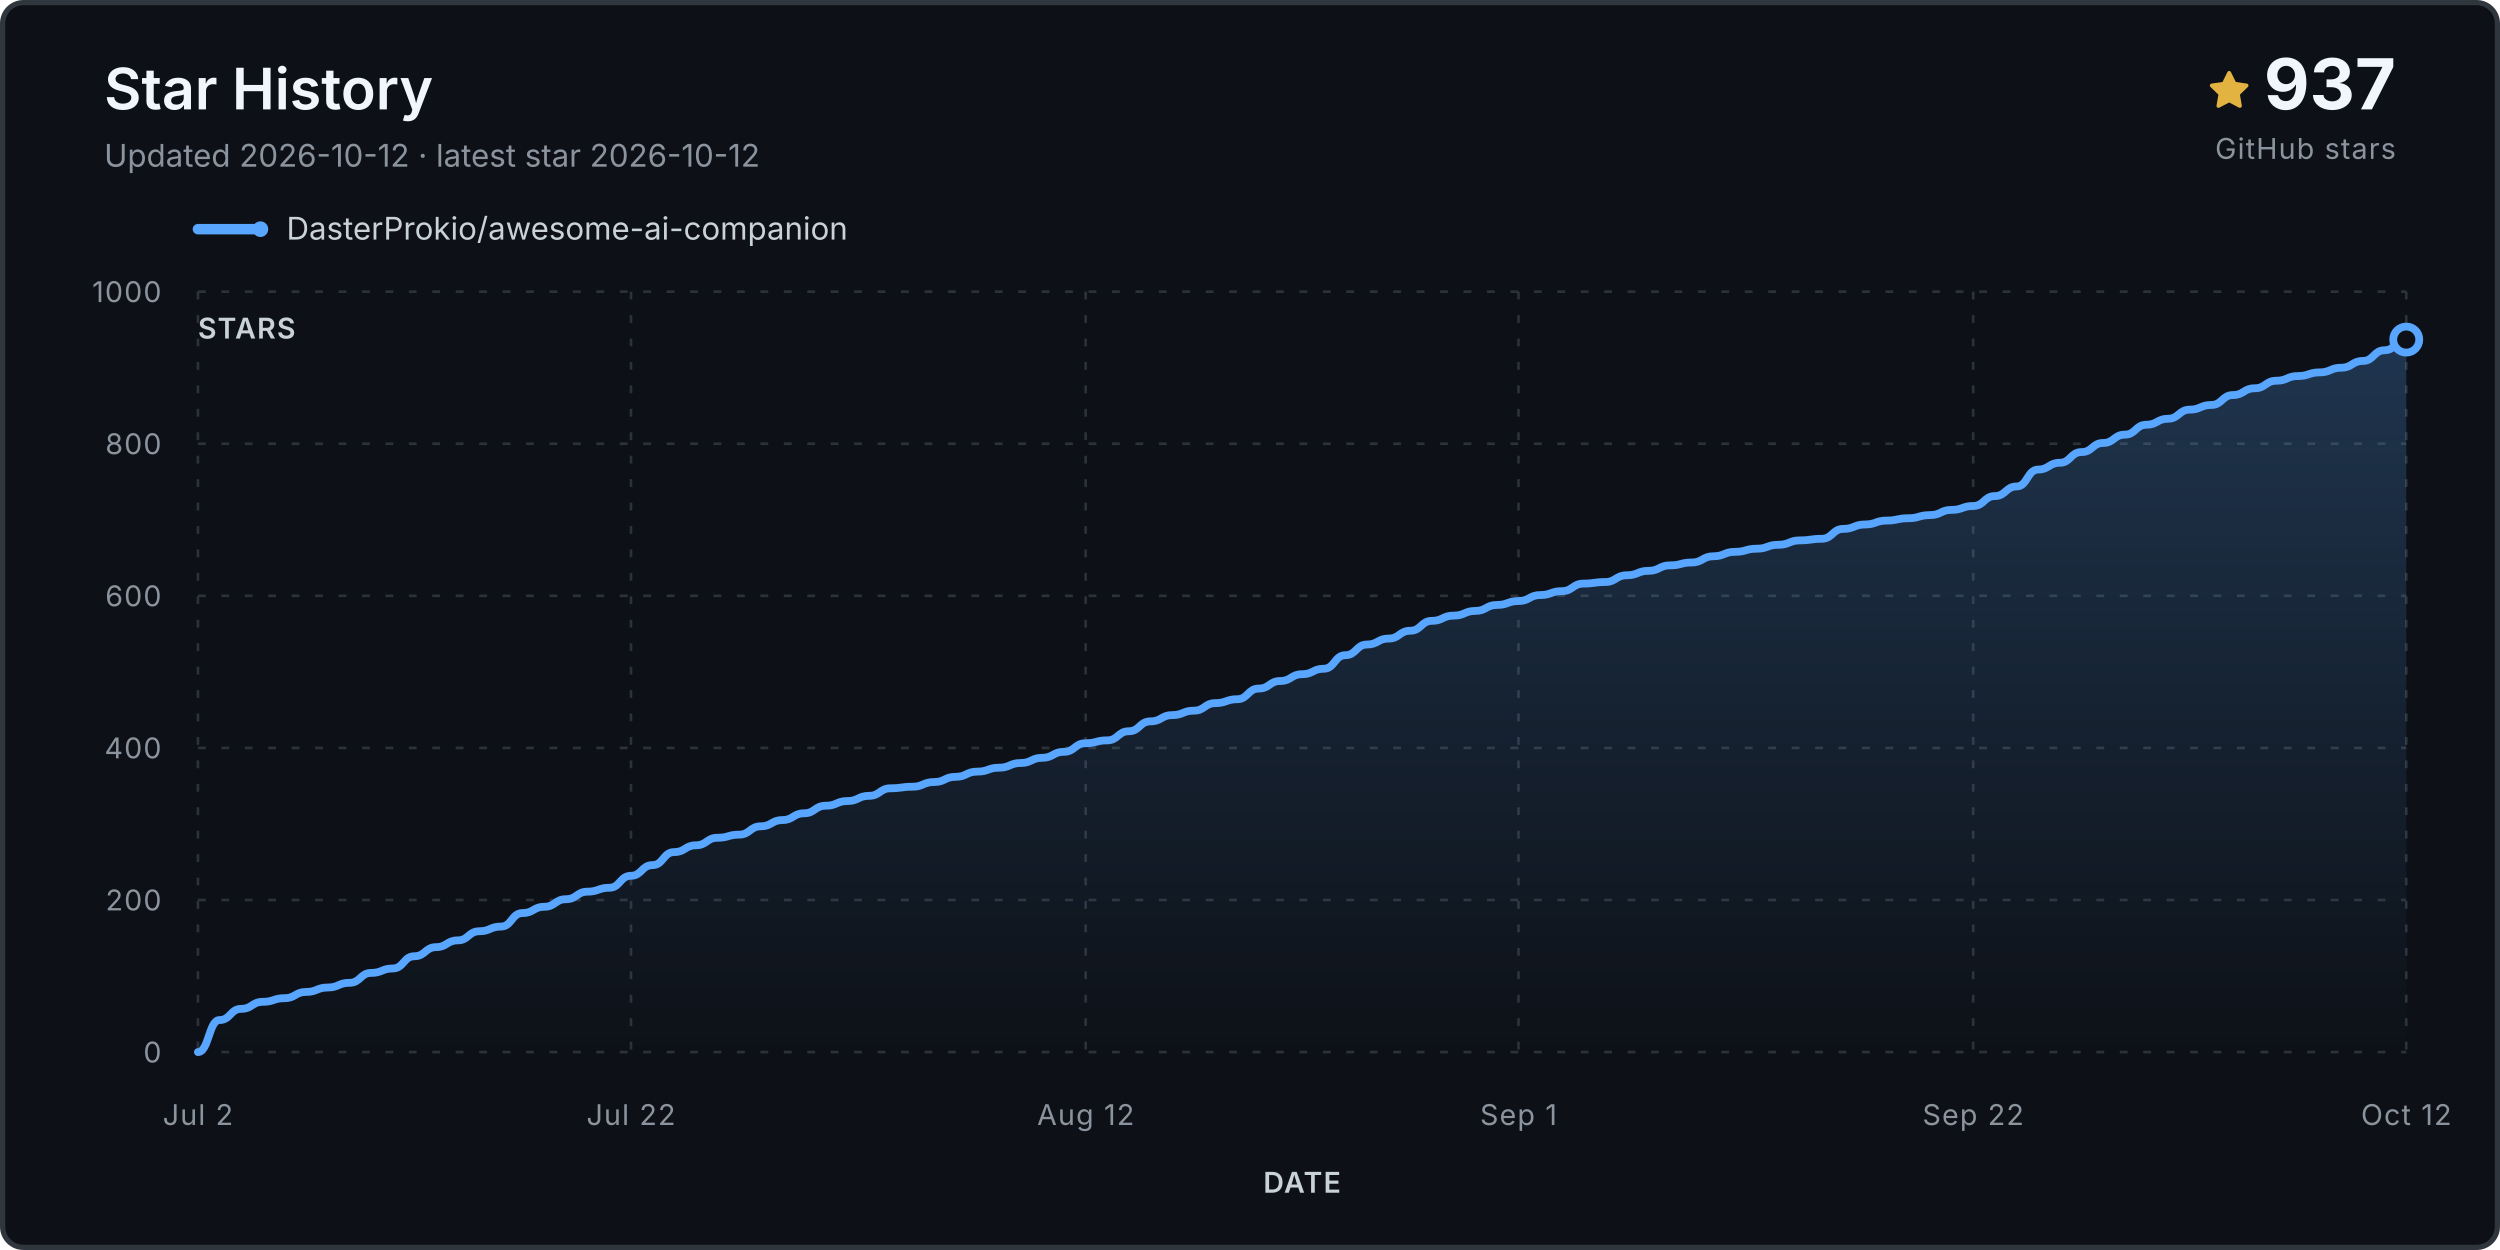
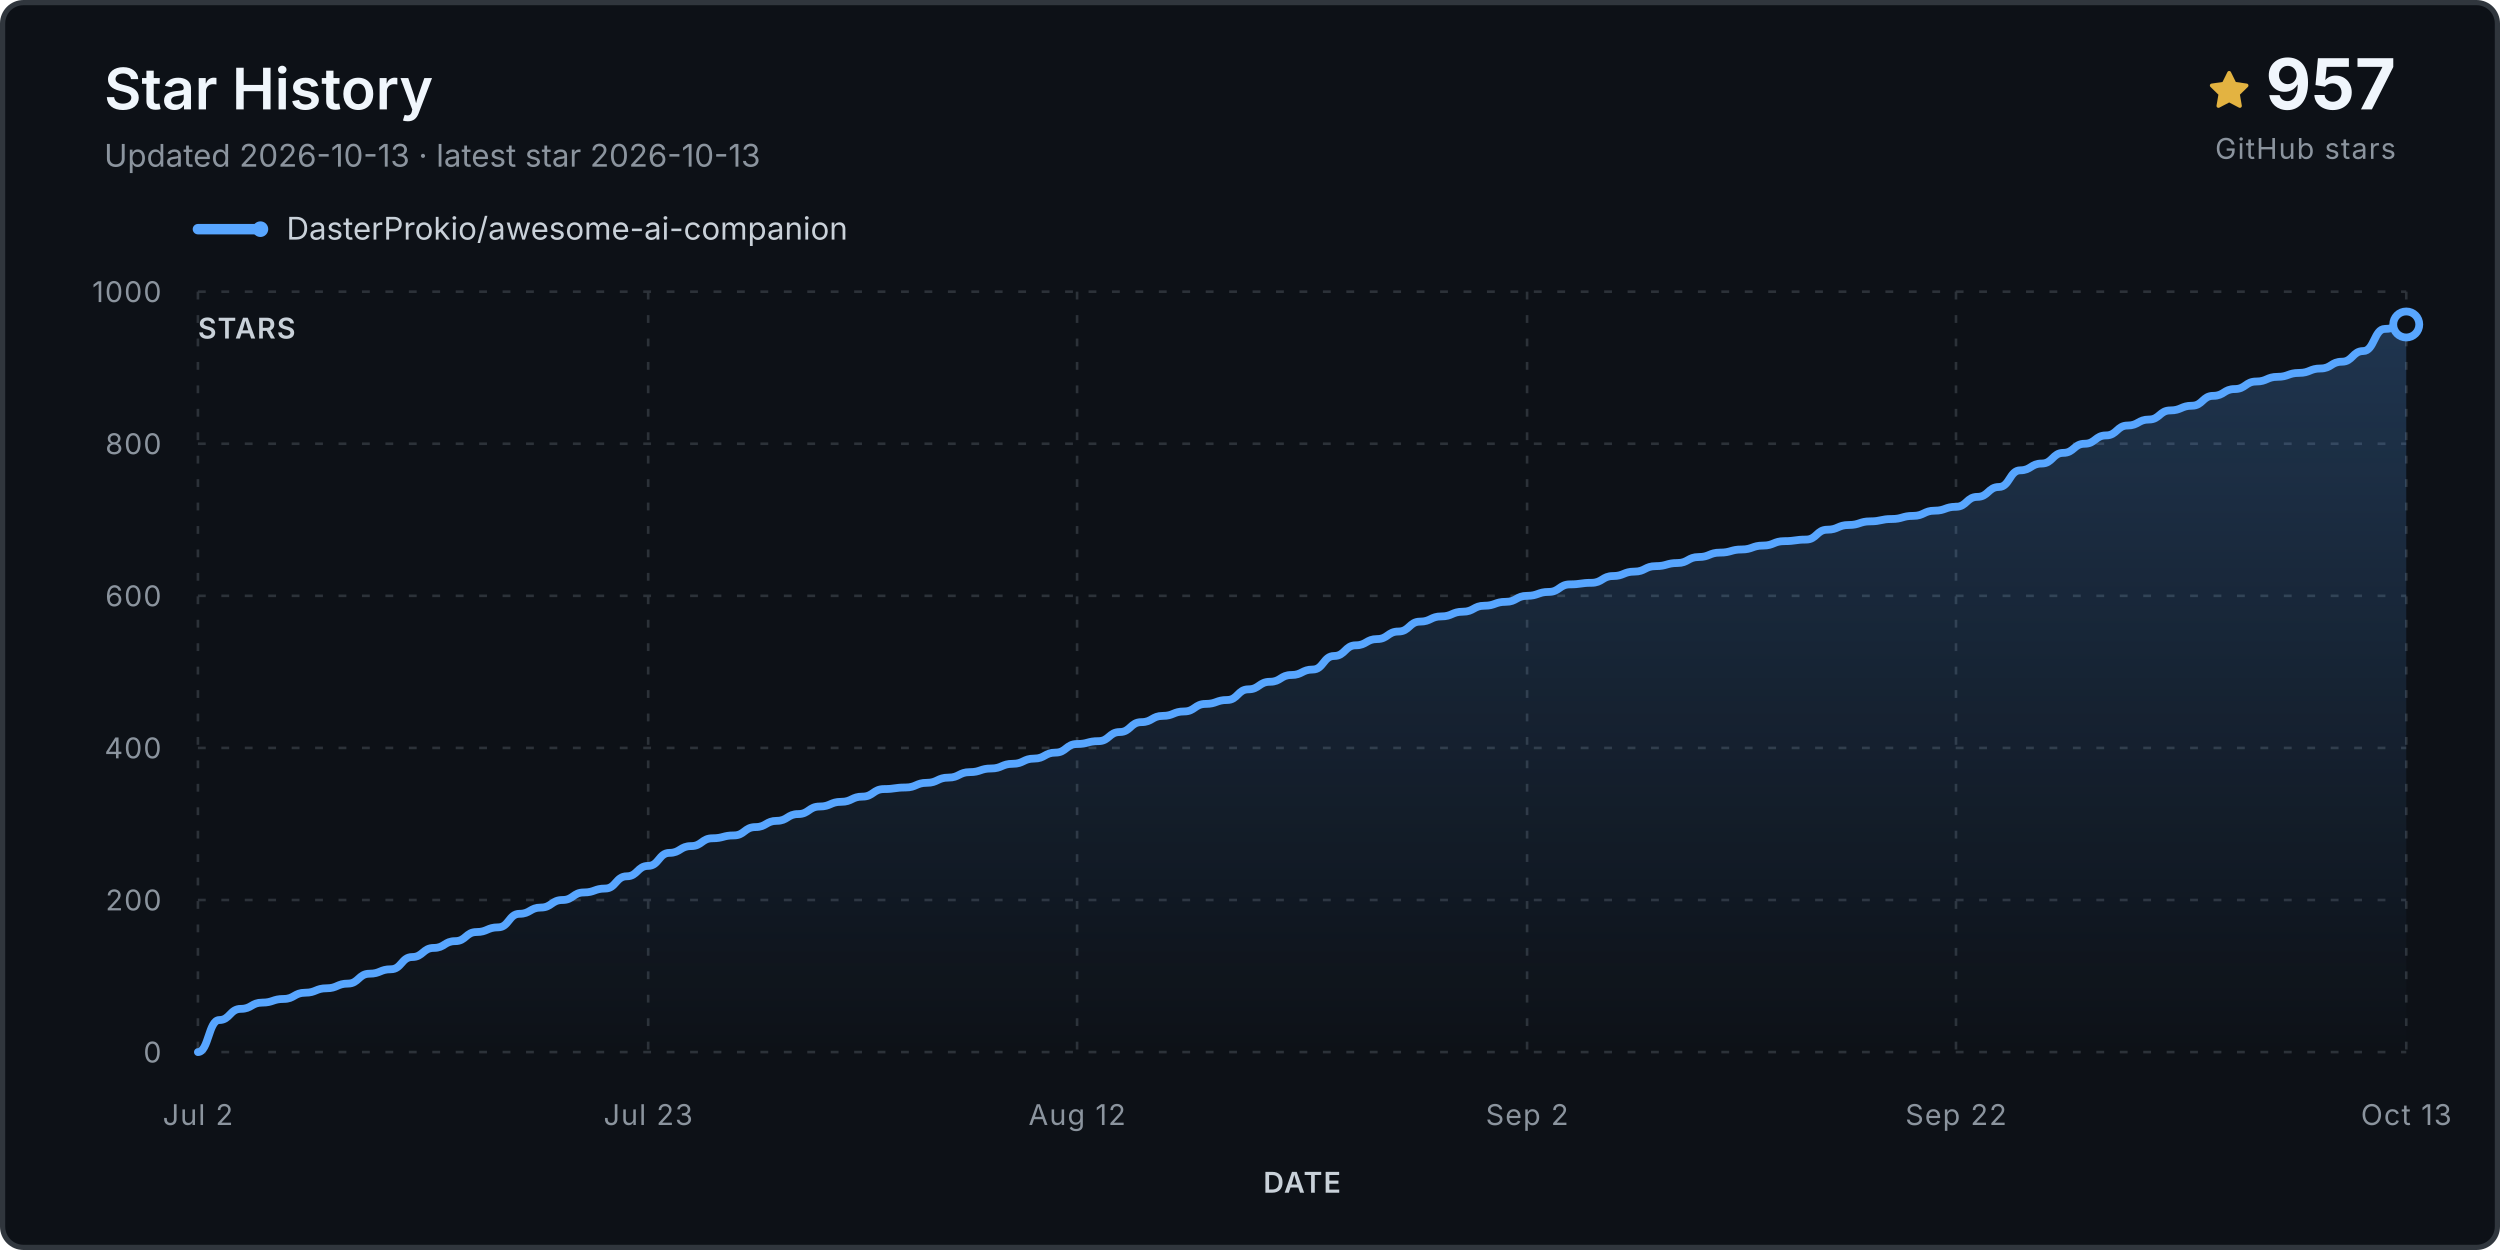
<svg xmlns="http://www.w3.org/2000/svg" viewBox="0 0 960 480" role="img" aria-labelledby="title desc">
  <defs>
    <linearGradient id="fill" x1="0" y1="0" x2="0" y2="1">
      <stop stop-color="#58a6ff" stop-opacity=".24" />
      <stop offset="1" stop-color="#58a6ff" stop-opacity="0" />
    </linearGradient>
  </defs>
  <rect x="1" y="1" width="958" height="478" rx="8" fill="#0d1117" stroke="#30363d" stroke-width="2" />
  <text x="40" y="42" class="title">Star History</text>
-   <text x="40" y="64" class="subtitle">Updated 2026-10-12 · latest star 2026-10-12</text>
+   <text x="40" y="64" class="subtitle">Updated 2026-10-13 · latest star 2026-10-13</text>
  <g transform="translate(848 27)">
    <path d="M8 .25a.75.75 0 0 1 .673.418l1.882 3.815 4.21.612a.75.75 0 0 1 .416 1.279l-3.046 2.97.719 4.193a.75.75 0 0 1-1.088.79L8 12.347l-3.766 1.98a.75.75 0 0 1-1.088-.79l.72-4.194L.818 6.374a.75.75 0 0 1 .416-1.28l4.21-.611L7.327.668A.75.75 0 0 1 8 .25Z" fill="#e3b341" />
  </g>
-   <text x="920" y="42" text-anchor="end" class="count">937</text>
+   <text x="920" y="42" text-anchor="end" class="count">957</text>
  <text x="920" y="61" text-anchor="end" class="count-label">GitHub stars</text>
  <g transform="translate(76 88)">
    <line x1="0" y1="0" x2="24" y2="0" stroke="#58a6ff" stroke-width="4" stroke-linecap="round" />
    <circle cx="24" cy="0" r="3" fill="#58a6ff" />
    <text x="34" y="4" class="legend">DasterProkio/awesome-ai-companion</text>
  </g>
  <g class="grid">
    <line x1="76" y1="404.0" x2="924" y2="404.0" />
    <text x="62" y="408.0" text-anchor="end" class="axis">0</text>
    <line x1="76" y1="345.6" x2="924" y2="345.6" />
    <text x="62" y="349.6" text-anchor="end" class="axis">200</text>
    <line x1="76" y1="287.2" x2="924" y2="287.2" />
    <text x="62" y="291.2" text-anchor="end" class="axis">400</text>
    <line x1="76" y1="228.8" x2="924" y2="228.8" />
    <text x="62" y="232.8" text-anchor="end" class="axis">600</text>
    <line x1="76" y1="170.4" x2="924" y2="170.4" />
    <text x="62" y="174.4" text-anchor="end" class="axis">800</text>
    <line x1="76" y1="112.0" x2="924" y2="112.0" />
    <text x="62" y="116.0" text-anchor="end" class="axis">1000</text>
    <line x1="76.0" y1="112" x2="76.0" y2="404" />
    <text x="76.0" y="432" text-anchor="middle" class="axis">Jul 2</text>
-     <line x1="242.3" y1="112" x2="242.3" y2="404" />
-     <text x="242.3" y="432" text-anchor="middle" class="axis">Jul 22</text>
-     <line x1="416.9" y1="112" x2="416.9" y2="404" />
-     <text x="416.9" y="432" text-anchor="middle" class="axis">Aug 12</text>
-     <line x1="583.1" y1="112" x2="583.1" y2="404" />
-     <text x="583.1" y="432" text-anchor="middle" class="axis">Sep 1</text>
-     <line x1="757.7" y1="112" x2="757.7" y2="404" />
-     <text x="757.7" y="432" text-anchor="middle" class="axis">Sep 22</text>
+     <line x1="248.9" y1="112" x2="248.9" y2="404" />
+     <text x="248.9" y="432" text-anchor="middle" class="axis">Jul 23</text>
+     <line x1="413.6" y1="112" x2="413.6" y2="404" />
+     <text x="413.6" y="432" text-anchor="middle" class="axis">Aug 12</text>
+     <line x1="586.4" y1="112" x2="586.4" y2="404" />
+     <text x="586.4" y="432" text-anchor="middle" class="axis">Sep 2</text>
+     <line x1="751.1" y1="112" x2="751.1" y2="404" />
+     <text x="751.1" y="432" text-anchor="middle" class="axis">Sep 22</text>
    <line x1="924.0" y1="112" x2="924.0" y2="404" />
-     <text x="924.0" y="432" text-anchor="middle" class="axis">Oct 12</text>
+     <text x="924.0" y="432" text-anchor="middle" class="axis">Oct 13</text>
  </g>
-   <path d="M 76.0 404.0 L 76.0 404.0 C 80.2 404.0, 80.2 391.7, 84.3 391.7 C 88.5 391.7, 88.5 387.4, 92.6 387.4 C 96.8 387.4, 96.8 384.7, 100.9 384.7 C 105.1 384.7, 105.1 383.3, 109.3 383.3 C 113.4 383.3, 113.4 380.9, 117.6 380.9 C 121.7 380.9, 121.7 379.2, 125.9 379.2 C 130.0 379.2, 130.0 377.4, 134.2 377.4 C 138.4 377.4, 138.4 373.6, 142.5 373.6 C 146.7 373.6, 146.7 371.9, 150.8 371.9 C 155.0 371.9, 155.0 367.2, 159.1 367.2 C 163.3 367.2, 163.3 363.7, 167.5 363.7 C 171.6 363.7, 171.6 361.1, 175.8 361.1 C 179.9 361.1, 179.9 357.6, 184.1 357.6 C 188.2 357.6, 188.2 355.8, 192.4 355.8 C 196.5 355.8, 196.5 350.6, 200.7 350.6 C 204.9 350.6, 204.9 348.2, 209.0 348.2 C 213.2 348.2, 213.2 345.3, 217.3 345.3 C 221.5 345.3, 221.5 342.4, 225.6 342.4 C 229.8 342.4, 229.8 340.9, 234.0 340.9 C 238.1 340.9, 238.1 336.3, 242.3 336.3 C 246.4 336.3, 246.4 332.2, 250.6 332.2 C 254.7 332.2, 254.7 327.2, 258.9 327.2 C 263.1 327.2, 263.1 324.6, 267.2 324.6 C 271.4 324.6, 271.4 321.7, 275.5 321.7 C 279.7 321.7, 279.7 320.5, 283.8 320.5 C 288.0 320.5, 288.0 317.3, 292.2 317.3 C 296.3 317.3, 296.3 314.9, 300.5 314.9 C 304.6 314.9, 304.6 312.3, 308.8 312.3 C 312.9 312.3, 312.9 309.4, 317.1 309.4 C 321.3 309.4, 321.3 307.6, 325.4 307.6 C 329.6 307.6, 329.6 305.6, 333.7 305.6 C 337.9 305.6, 337.9 302.7, 342.0 302.7 C 346.2 302.7, 346.2 302.1, 350.4 302.1 C 354.5 302.1, 354.5 300.3, 358.7 300.3 C 362.8 300.3, 362.8 298.3, 367.0 298.3 C 371.1 298.3, 371.1 296.3, 375.3 296.3 C 379.5 296.3, 379.5 294.8, 383.6 294.8 C 387.8 294.8, 387.8 293.0, 391.9 293.0 C 396.1 293.0, 396.1 291.0, 400.2 291.0 C 404.4 291.0, 404.4 288.7, 408.5 288.7 C 412.7 288.7, 412.7 285.4, 416.9 285.4 C 421.0 285.4, 421.0 284.3, 425.2 284.3 C 429.3 284.3, 429.3 280.8, 433.5 280.8 C 437.6 280.8, 437.6 277.0, 441.8 277.0 C 446.0 277.0, 446.0 274.6, 450.1 274.6 C 454.3 274.6, 454.3 272.9, 458.4 272.9 C 462.6 272.9, 462.6 270.0, 466.7 270.0 C 470.9 270.0, 470.9 268.5, 475.1 268.5 C 479.2 268.5, 479.2 264.4, 483.4 264.4 C 487.5 264.4, 487.5 261.5, 491.7 261.5 C 495.8 261.5, 495.8 258.9, 500.0 258.9 C 504.2 258.9, 504.2 256.8, 508.3 256.8 C 512.5 256.8, 512.5 251.6, 516.6 251.6 C 520.8 251.6, 520.8 247.5, 524.9 247.5 C 529.1 247.5, 529.1 245.2, 533.3 245.2 C 537.4 245.2, 537.4 242.2, 541.6 242.2 C 545.7 242.2, 545.7 238.4, 549.9 238.4 C 554.0 238.4, 554.0 236.4, 558.2 236.4 C 562.4 236.4, 562.4 234.6, 566.5 234.6 C 570.7 234.6, 570.7 232.3, 574.8 232.3 C 579.0 232.3, 579.0 230.8, 583.1 230.8 C 587.3 230.8, 587.3 228.5, 591.5 228.5 C 595.6 228.5, 595.6 227.0, 599.8 227.0 C 603.9 227.0, 603.9 224.1, 608.1 224.1 C 612.2 224.1, 612.2 223.5, 616.4 223.5 C 620.5 223.5, 620.5 220.9, 624.7 220.9 C 628.9 220.9, 628.9 219.2, 633.0 219.2 C 637.2 219.2, 637.2 217.1, 641.3 217.1 C 645.5 217.1, 645.5 216.0, 649.6 216.0 C 653.8 216.0, 653.8 213.6, 658.0 213.6 C 662.1 213.6, 662.1 211.9, 666.3 211.9 C 670.4 211.9, 670.4 210.7, 674.6 210.7 C 678.7 210.7, 678.7 209.2, 682.9 209.2 C 687.1 209.2, 687.1 207.5, 691.2 207.5 C 695.4 207.5, 695.4 206.9, 699.5 206.9 C 703.7 206.9, 703.7 203.1, 707.8 203.1 C 712.0 203.1, 712.0 201.4, 716.2 201.4 C 720.3 201.4, 720.3 199.9, 724.5 199.9 C 728.6 199.9, 728.6 199.0, 732.8 199.0 C 736.9 199.0, 736.9 197.8, 741.1 197.8 C 745.3 197.8, 745.3 195.8, 749.4 195.8 C 753.6 195.8, 753.6 194.3, 757.7 194.3 C 761.9 194.3, 761.9 190.5, 766.0 190.5 C 770.2 190.5, 770.2 186.8, 774.4 186.8 C 778.5 186.8, 778.5 180.3, 782.7 180.3 C 786.8 180.3, 786.8 177.7, 791.0 177.7 C 795.1 177.7, 795.1 173.6, 799.3 173.6 C 803.5 173.6, 803.5 170.1, 807.6 170.1 C 811.8 170.1, 811.8 166.9, 815.9 166.9 C 820.1 166.9, 820.1 163.1, 824.2 163.1 C 828.4 163.1, 828.4 160.8, 832.5 160.8 C 836.7 160.8, 836.7 157.3, 840.9 157.3 C 845.0 157.3, 845.0 155.5, 849.2 155.5 C 853.3 155.5, 853.3 151.7, 857.5 151.7 C 861.6 151.7, 861.6 149.1, 865.8 149.1 C 870.0 149.1, 870.0 146.2, 874.1 146.2 C 878.3 146.2, 878.3 144.4, 882.4 144.4 C 886.6 144.4, 886.6 143.0, 890.7 143.0 C 894.9 143.0, 894.9 141.2, 899.1 141.2 C 903.2 141.2, 903.2 138.6, 907.4 138.6 C 911.5 138.6, 911.5 134.5, 915.7 134.5 C 919.8 134.5, 919.8 130.4, 924.0 130.4 L 924.0 404.0 Z" fill="url(#fill)" />
-   <path d="M 76.0 404.0 C 80.2 404.0, 80.2 391.7, 84.3 391.7 C 88.5 391.7, 88.5 387.4, 92.6 387.4 C 96.8 387.4, 96.8 384.7, 100.9 384.7 C 105.1 384.7, 105.1 383.3, 109.3 383.3 C 113.4 383.3, 113.4 380.9, 117.6 380.9 C 121.7 380.9, 121.7 379.2, 125.9 379.2 C 130.0 379.2, 130.0 377.4, 134.2 377.4 C 138.4 377.4, 138.4 373.6, 142.5 373.6 C 146.7 373.6, 146.7 371.9, 150.8 371.9 C 155.0 371.9, 155.0 367.2, 159.1 367.2 C 163.3 367.2, 163.3 363.7, 167.5 363.7 C 171.6 363.7, 171.6 361.1, 175.8 361.1 C 179.9 361.1, 179.9 357.6, 184.1 357.6 C 188.2 357.6, 188.2 355.8, 192.4 355.8 C 196.5 355.8, 196.5 350.6, 200.7 350.6 C 204.9 350.6, 204.9 348.2, 209.0 348.2 C 213.2 348.2, 213.2 345.3, 217.3 345.3 C 221.5 345.3, 221.5 342.4, 225.6 342.4 C 229.8 342.4, 229.8 340.9, 234.0 340.9 C 238.1 340.9, 238.1 336.3, 242.3 336.3 C 246.4 336.3, 246.4 332.2, 250.6 332.2 C 254.7 332.2, 254.7 327.2, 258.9 327.2 C 263.1 327.2, 263.1 324.6, 267.2 324.6 C 271.4 324.6, 271.4 321.7, 275.5 321.7 C 279.7 321.7, 279.7 320.5, 283.8 320.5 C 288.0 320.5, 288.0 317.3, 292.2 317.3 C 296.3 317.3, 296.3 314.9, 300.5 314.9 C 304.6 314.9, 304.6 312.3, 308.8 312.3 C 312.9 312.3, 312.9 309.4, 317.1 309.4 C 321.3 309.4, 321.3 307.6, 325.4 307.6 C 329.6 307.6, 329.6 305.6, 333.7 305.6 C 337.9 305.6, 337.9 302.7, 342.0 302.7 C 346.2 302.7, 346.2 302.1, 350.4 302.1 C 354.5 302.1, 354.5 300.3, 358.7 300.3 C 362.8 300.3, 362.8 298.3, 367.0 298.3 C 371.1 298.3, 371.1 296.3, 375.3 296.3 C 379.5 296.3, 379.5 294.8, 383.6 294.8 C 387.8 294.8, 387.8 293.0, 391.9 293.0 C 396.1 293.0, 396.1 291.0, 400.2 291.0 C 404.4 291.0, 404.4 288.7, 408.5 288.7 C 412.7 288.7, 412.7 285.4, 416.9 285.4 C 421.0 285.4, 421.0 284.3, 425.2 284.3 C 429.3 284.3, 429.3 280.8, 433.5 280.8 C 437.6 280.8, 437.6 277.0, 441.8 277.0 C 446.0 277.0, 446.0 274.6, 450.1 274.6 C 454.3 274.6, 454.3 272.9, 458.4 272.9 C 462.6 272.9, 462.6 270.0, 466.7 270.0 C 470.9 270.0, 470.9 268.5, 475.1 268.5 C 479.2 268.5, 479.2 264.4, 483.4 264.4 C 487.5 264.4, 487.5 261.5, 491.7 261.5 C 495.8 261.5, 495.8 258.9, 500.0 258.9 C 504.2 258.9, 504.2 256.8, 508.3 256.8 C 512.5 256.8, 512.5 251.6, 516.6 251.6 C 520.8 251.6, 520.8 247.5, 524.9 247.5 C 529.1 247.5, 529.1 245.2, 533.3 245.2 C 537.4 245.2, 537.4 242.2, 541.6 242.2 C 545.7 242.2, 545.7 238.4, 549.9 238.4 C 554.0 238.4, 554.0 236.4, 558.2 236.4 C 562.4 236.4, 562.4 234.6, 566.5 234.6 C 570.7 234.6, 570.7 232.3, 574.8 232.3 C 579.0 232.3, 579.0 230.8, 583.1 230.8 C 587.3 230.8, 587.3 228.5, 591.5 228.5 C 595.6 228.5, 595.6 227.0, 599.8 227.0 C 603.9 227.0, 603.9 224.1, 608.1 224.1 C 612.2 224.1, 612.2 223.5, 616.4 223.5 C 620.5 223.5, 620.5 220.9, 624.7 220.9 C 628.9 220.9, 628.9 219.2, 633.0 219.2 C 637.2 219.2, 637.2 217.1, 641.3 217.1 C 645.5 217.1, 645.5 216.0, 649.6 216.0 C 653.8 216.0, 653.8 213.6, 658.0 213.6 C 662.1 213.6, 662.1 211.9, 666.3 211.9 C 670.4 211.9, 670.4 210.7, 674.6 210.7 C 678.7 210.7, 678.7 209.2, 682.9 209.2 C 687.1 209.2, 687.1 207.5, 691.2 207.5 C 695.4 207.5, 695.4 206.9, 699.5 206.9 C 703.7 206.9, 703.7 203.1, 707.8 203.1 C 712.0 203.1, 712.0 201.4, 716.2 201.4 C 720.3 201.4, 720.3 199.9, 724.5 199.9 C 728.6 199.9, 728.6 199.0, 732.8 199.0 C 736.9 199.0, 736.9 197.8, 741.1 197.8 C 745.3 197.8, 745.3 195.8, 749.4 195.8 C 753.6 195.8, 753.6 194.3, 757.7 194.3 C 761.9 194.3, 761.9 190.5, 766.0 190.5 C 770.2 190.5, 770.2 186.8, 774.4 186.8 C 778.5 186.8, 778.5 180.3, 782.7 180.3 C 786.8 180.3, 786.8 177.7, 791.0 177.7 C 795.1 177.7, 795.1 173.6, 799.3 173.6 C 803.5 173.6, 803.5 170.1, 807.6 170.1 C 811.8 170.1, 811.8 166.9, 815.9 166.9 C 820.1 166.9, 820.1 163.1, 824.2 163.1 C 828.4 163.1, 828.4 160.8, 832.5 160.8 C 836.7 160.8, 836.7 157.3, 840.9 157.3 C 845.0 157.3, 845.0 155.5, 849.2 155.5 C 853.3 155.5, 853.3 151.7, 857.5 151.7 C 861.6 151.7, 861.6 149.1, 865.8 149.1 C 870.0 149.1, 870.0 146.2, 874.1 146.2 C 878.3 146.2, 878.3 144.4, 882.4 144.4 C 886.6 144.4, 886.6 143.0, 890.7 143.0 C 894.9 143.0, 894.9 141.2, 899.1 141.2 C 903.2 141.2, 903.2 138.6, 907.4 138.6 C 911.5 138.6, 911.5 134.5, 915.7 134.5 C 919.8 134.5, 919.8 130.4, 924.0 130.4" fill="none" stroke="#58a6ff" stroke-width="3" stroke-linecap="round" stroke-linejoin="round" />
-   <circle cx="924.0" cy="130.4" r="5" fill="#0d1117" stroke="#58a6ff" stroke-width="3" />
+   <path d="M 76.0 404.0 L 76.0 404.0 C 80.1 404.0, 80.1 391.7, 84.2 391.7 C 88.3 391.7, 88.3 387.4, 92.5 387.4 C 96.6 387.4, 96.6 385.0, 100.7 385.0 C 104.8 385.0, 104.8 383.6, 108.9 383.6 C 113.0 383.6, 113.0 381.2, 117.2 381.2 C 121.3 381.2, 121.3 379.5, 125.4 379.5 C 129.5 379.5, 129.5 377.7, 133.6 377.7 C 137.7 377.7, 137.7 373.9, 141.9 373.9 C 146.0 373.9, 146.0 372.2, 150.1 372.2 C 154.2 372.2, 154.2 367.5, 158.3 367.5 C 162.4 367.5, 162.4 364.0, 166.6 364.0 C 170.7 364.0, 170.7 361.4, 174.8 361.4 C 178.9 361.4, 178.9 357.9, 183.0 357.9 C 187.1 357.9, 187.1 356.1, 191.3 356.1 C 195.4 356.1, 195.4 350.9, 199.5 350.9 C 203.6 350.9, 203.6 348.5, 207.7 348.5 C 211.8 348.5, 211.8 345.6, 216.0 345.6 C 220.1 345.6, 220.1 342.7, 224.2 342.7 C 228.3 342.7, 228.3 341.2, 232.4 341.2 C 236.5 341.2, 236.5 336.5, 240.7 336.5 C 244.8 336.5, 244.8 332.5, 248.9 332.5 C 253.0 332.5, 253.0 327.5, 257.1 327.5 C 261.2 327.5, 261.2 324.9, 265.4 324.9 C 269.5 324.9, 269.5 321.9, 273.6 321.9 C 277.7 321.9, 277.7 320.8, 281.8 320.8 C 285.9 320.8, 285.9 317.6, 290.1 317.6 C 294.2 317.6, 294.2 315.2, 298.3 315.2 C 302.4 315.2, 302.4 312.6, 306.5 312.6 C 310.6 312.6, 310.6 309.7, 314.8 309.7 C 318.9 309.7, 318.9 307.9, 323.0 307.9 C 327.1 307.9, 327.1 305.9, 331.2 305.9 C 335.3 305.9, 335.3 303.0, 339.5 303.0 C 343.6 303.0, 343.6 302.4, 347.7 302.4 C 351.8 302.4, 351.8 300.6, 355.9 300.6 C 360.0 300.6, 360.0 298.6, 364.2 298.6 C 368.3 298.6, 368.3 296.5, 372.4 296.5 C 376.5 296.5, 376.5 295.1, 380.6 295.1 C 384.7 295.1, 384.7 293.3, 388.9 293.3 C 393.0 293.3, 393.0 291.3, 397.1 291.3 C 401.2 291.3, 401.2 289.0, 405.3 289.0 C 409.4 289.0, 409.4 285.7, 413.6 285.7 C 417.7 285.7, 417.7 284.6, 421.8 284.6 C 425.9 284.6, 425.9 281.1, 430.0 281.1 C 434.1 281.1, 434.1 277.3, 438.3 277.3 C 442.4 277.3, 442.4 274.9, 446.5 274.9 C 450.6 274.9, 450.6 273.2, 454.7 273.2 C 458.8 273.2, 458.8 270.3, 463.0 270.3 C 467.1 270.3, 467.1 268.8, 471.2 268.8 C 475.3 268.8, 475.3 264.7, 479.4 264.7 C 483.5 264.7, 483.5 261.8, 487.7 261.8 C 491.8 261.8, 491.8 259.2, 495.9 259.2 C 500.0 259.2, 500.0 257.1, 504.1 257.1 C 508.2 257.1, 508.2 251.9, 512.3 251.9 C 516.5 251.9, 516.5 247.8, 520.6 247.8 C 524.7 247.8, 524.7 245.4, 528.8 245.4 C 532.9 245.4, 532.9 242.5, 537.0 242.5 C 541.2 242.5, 541.2 238.7, 545.3 238.7 C 549.4 238.7, 549.4 236.7, 553.5 236.7 C 557.6 236.7, 557.6 234.9, 561.7 234.9 C 565.9 234.9, 565.9 232.6, 570.0 232.6 C 574.1 232.6, 574.1 231.1, 578.2 231.1 C 582.3 231.1, 582.3 228.8, 586.4 228.8 C 590.6 228.8, 590.6 227.3, 594.7 227.3 C 598.8 227.3, 598.8 224.4, 602.9 224.4 C 607.0 224.4, 607.0 223.8, 611.1 223.8 C 615.3 223.8, 615.3 221.2, 619.4 221.2 C 623.5 221.2, 623.5 219.5, 627.6 219.5 C 631.7 219.5, 631.7 217.4, 635.8 217.4 C 640.0 217.4, 640.0 216.2, 644.1 216.2 C 648.2 216.2, 648.2 213.9, 652.3 213.9 C 656.4 213.9, 656.4 212.2, 660.5 212.2 C 664.7 212.2, 664.7 211.0, 668.8 211.0 C 672.9 211.0, 672.9 209.5, 677.0 209.5 C 681.1 209.5, 681.1 207.8, 685.2 207.8 C 689.4 207.8, 689.4 207.2, 693.5 207.2 C 697.6 207.2, 697.6 203.4, 701.7 203.4 C 705.8 203.4, 705.8 201.6, 709.9 201.6 C 714.1 201.6, 714.1 200.2, 718.2 200.2 C 722.3 200.2, 722.3 199.3, 726.4 199.3 C 730.5 199.3, 730.5 198.1, 734.6 198.1 C 738.8 198.1, 738.8 196.1, 742.9 196.1 C 747.0 196.1, 747.0 194.6, 751.1 194.6 C 755.2 194.6, 755.2 190.8, 759.3 190.8 C 763.5 190.8, 763.5 187.0, 767.6 187.0 C 771.7 187.0, 771.7 180.6, 775.8 180.6 C 779.9 180.6, 779.9 178.0, 784.0 178.0 C 788.2 178.0, 788.2 173.9, 792.3 173.9 C 796.4 173.9, 796.4 170.4, 800.5 170.4 C 804.6 170.4, 804.6 167.2, 808.7 167.2 C 812.9 167.2, 812.9 163.4, 817.0 163.4 C 821.1 163.4, 821.1 161.1, 825.2 161.1 C 829.3 161.1, 829.3 157.6, 833.4 157.6 C 837.6 157.6, 837.6 155.8, 841.7 155.8 C 845.8 155.8, 845.8 152.0, 849.9 152.0 C 854.0 152.0, 854.0 149.4, 858.1 149.4 C 862.3 149.4, 862.3 146.5, 866.4 146.5 C 870.5 146.5, 870.5 144.7, 874.6 144.7 C 878.7 144.7, 878.7 143.2, 882.8 143.2 C 887.0 143.2, 887.0 141.5, 891.1 141.5 C 895.2 141.5, 895.2 138.9, 899.3 138.9 C 903.4 138.9, 903.4 134.8, 907.5 134.8 C 911.7 134.8, 911.7 126.3, 915.8 126.3 C 919.9 126.3, 919.9 124.6, 924.0 124.6 L 924.0 404.0 Z" fill="url(#fill)" />
+   <path d="M 76.0 404.0 C 80.1 404.0, 80.1 391.7, 84.2 391.7 C 88.3 391.7, 88.3 387.4, 92.5 387.4 C 96.6 387.4, 96.6 385.0, 100.7 385.0 C 104.8 385.0, 104.8 383.6, 108.9 383.6 C 113.0 383.6, 113.0 381.2, 117.2 381.2 C 121.3 381.2, 121.3 379.5, 125.4 379.5 C 129.5 379.5, 129.5 377.7, 133.6 377.7 C 137.7 377.7, 137.7 373.9, 141.9 373.9 C 146.0 373.9, 146.0 372.2, 150.1 372.2 C 154.2 372.2, 154.2 367.5, 158.3 367.5 C 162.4 367.5, 162.4 364.0, 166.6 364.0 C 170.7 364.0, 170.7 361.4, 174.8 361.4 C 178.9 361.4, 178.9 357.9, 183.0 357.9 C 187.1 357.9, 187.1 356.1, 191.3 356.1 C 195.4 356.1, 195.4 350.9, 199.5 350.9 C 203.6 350.9, 203.6 348.5, 207.7 348.5 C 211.8 348.5, 211.8 345.6, 216.0 345.6 C 220.1 345.6, 220.1 342.7, 224.2 342.7 C 228.3 342.7, 228.3 341.2, 232.4 341.2 C 236.5 341.2, 236.5 336.5, 240.7 336.5 C 244.8 336.5, 244.8 332.5, 248.9 332.5 C 253.0 332.5, 253.0 327.5, 257.1 327.5 C 261.2 327.5, 261.2 324.9, 265.4 324.9 C 269.5 324.9, 269.5 321.9, 273.6 321.9 C 277.7 321.9, 277.7 320.8, 281.8 320.8 C 285.9 320.8, 285.9 317.6, 290.1 317.6 C 294.2 317.6, 294.2 315.2, 298.3 315.2 C 302.4 315.2, 302.4 312.6, 306.5 312.6 C 310.6 312.6, 310.6 309.7, 314.8 309.7 C 318.9 309.7, 318.9 307.9, 323.0 307.9 C 327.1 307.9, 327.1 305.9, 331.2 305.9 C 335.3 305.9, 335.3 303.0, 339.5 303.0 C 343.6 303.0, 343.6 302.4, 347.7 302.4 C 351.8 302.4, 351.8 300.6, 355.9 300.6 C 360.0 300.6, 360.0 298.6, 364.2 298.6 C 368.3 298.6, 368.3 296.5, 372.4 296.5 C 376.5 296.5, 376.5 295.1, 380.6 295.1 C 384.7 295.1, 384.7 293.3, 388.9 293.3 C 393.0 293.3, 393.0 291.3, 397.1 291.3 C 401.2 291.3, 401.2 289.0, 405.3 289.0 C 409.4 289.0, 409.4 285.7, 413.6 285.7 C 417.7 285.7, 417.7 284.6, 421.8 284.6 C 425.9 284.6, 425.9 281.1, 430.0 281.1 C 434.1 281.1, 434.1 277.3, 438.3 277.3 C 442.4 277.3, 442.4 274.9, 446.5 274.9 C 450.6 274.9, 450.6 273.2, 454.7 273.2 C 458.8 273.2, 458.8 270.3, 463.0 270.3 C 467.1 270.3, 467.1 268.8, 471.2 268.8 C 475.3 268.8, 475.3 264.7, 479.4 264.7 C 483.5 264.7, 483.5 261.8, 487.7 261.8 C 491.8 261.8, 491.8 259.2, 495.9 259.2 C 500.0 259.2, 500.0 257.1, 504.1 257.1 C 508.2 257.1, 508.2 251.9, 512.3 251.9 C 516.5 251.9, 516.5 247.8, 520.6 247.8 C 524.7 247.8, 524.7 245.4, 528.8 245.4 C 532.9 245.4, 532.9 242.5, 537.0 242.5 C 541.2 242.5, 541.2 238.7, 545.3 238.7 C 549.4 238.7, 549.4 236.7, 553.5 236.7 C 557.6 236.7, 557.6 234.9, 561.7 234.9 C 565.9 234.9, 565.9 232.6, 570.0 232.6 C 574.1 232.6, 574.1 231.1, 578.2 231.1 C 582.3 231.1, 582.3 228.8, 586.4 228.8 C 590.6 228.8, 590.6 227.3, 594.7 227.3 C 598.8 227.3, 598.8 224.4, 602.9 224.4 C 607.0 224.4, 607.0 223.8, 611.1 223.8 C 615.3 223.8, 615.3 221.2, 619.4 221.2 C 623.5 221.2, 623.5 219.5, 627.6 219.5 C 631.7 219.5, 631.7 217.4, 635.8 217.4 C 640.0 217.4, 640.0 216.2, 644.1 216.2 C 648.2 216.2, 648.2 213.9, 652.3 213.9 C 656.4 213.9, 656.4 212.2, 660.5 212.2 C 664.7 212.2, 664.7 211.0, 668.8 211.0 C 672.9 211.0, 672.9 209.5, 677.0 209.5 C 681.1 209.5, 681.1 207.8, 685.2 207.8 C 689.4 207.8, 689.4 207.2, 693.5 207.2 C 697.6 207.2, 697.6 203.4, 701.7 203.4 C 705.8 203.4, 705.8 201.6, 709.9 201.6 C 714.1 201.6, 714.1 200.2, 718.2 200.2 C 722.3 200.2, 722.3 199.3, 726.4 199.3 C 730.5 199.3, 730.5 198.1, 734.6 198.1 C 738.8 198.1, 738.8 196.1, 742.9 196.1 C 747.0 196.1, 747.0 194.6, 751.1 194.6 C 755.2 194.6, 755.2 190.8, 759.3 190.8 C 763.5 190.8, 763.5 187.0, 767.6 187.0 C 771.7 187.0, 771.7 180.6, 775.8 180.6 C 779.9 180.6, 779.9 178.0, 784.0 178.0 C 788.2 178.0, 788.2 173.9, 792.3 173.9 C 796.4 173.9, 796.4 170.4, 800.5 170.4 C 804.6 170.4, 804.6 167.2, 808.7 167.2 C 812.9 167.2, 812.9 163.4, 817.0 163.4 C 821.1 163.4, 821.1 161.1, 825.2 161.1 C 829.3 161.1, 829.3 157.6, 833.4 157.6 C 837.6 157.6, 837.6 155.8, 841.7 155.8 C 845.8 155.8, 845.8 152.0, 849.9 152.0 C 854.0 152.0, 854.0 149.4, 858.1 149.4 C 862.3 149.4, 862.3 146.5, 866.4 146.5 C 870.5 146.5, 870.5 144.7, 874.6 144.7 C 878.7 144.7, 878.7 143.2, 882.8 143.2 C 887.0 143.2, 887.0 141.5, 891.1 141.5 C 895.2 141.5, 895.2 138.9, 899.3 138.9 C 903.4 138.9, 903.4 134.8, 907.5 134.8 C 911.7 134.8, 911.7 126.3, 915.8 126.3 C 919.9 126.3, 919.9 124.6, 924.0 124.6" fill="none" stroke="#58a6ff" stroke-width="3" stroke-linecap="round" stroke-linejoin="round" />
+   <circle cx="924.0" cy="124.6" r="5" fill="#0d1117" stroke="#58a6ff" stroke-width="3" />
  <text x="76" y="130" class="axis-title">STARS</text>
  <text x="500.0" y="458" text-anchor="middle" class="axis-title">DATE</text>
  <style>.title{font:600 22px -apple-system,BlinkMacSystemFont,'Segoe UI',sans-serif;fill:#f0f6fc}.subtitle,.footer{font:12px -apple-system,BlinkMacSystemFont,'Segoe UI',sans-serif;fill:#8b949e}.legend{font:12px -apple-system,BlinkMacSystemFont,'Segoe UI',sans-serif;fill:#c9d1d9}.count{font:700 27px -apple-system,BlinkMacSystemFont,'Segoe UI',sans-serif;fill:#f0f6fc}.count-label,.axis,.axis-title{font:11px -apple-system,BlinkMacSystemFont,'Segoe UI',sans-serif;fill:#8b949e;letter-spacing:.04em}.axis-title{font-weight:600;fill:#c9d1d9}.grid line{stroke:#30363d;stroke-opacity:.9;stroke-dasharray:3 6}</style>
</svg>
